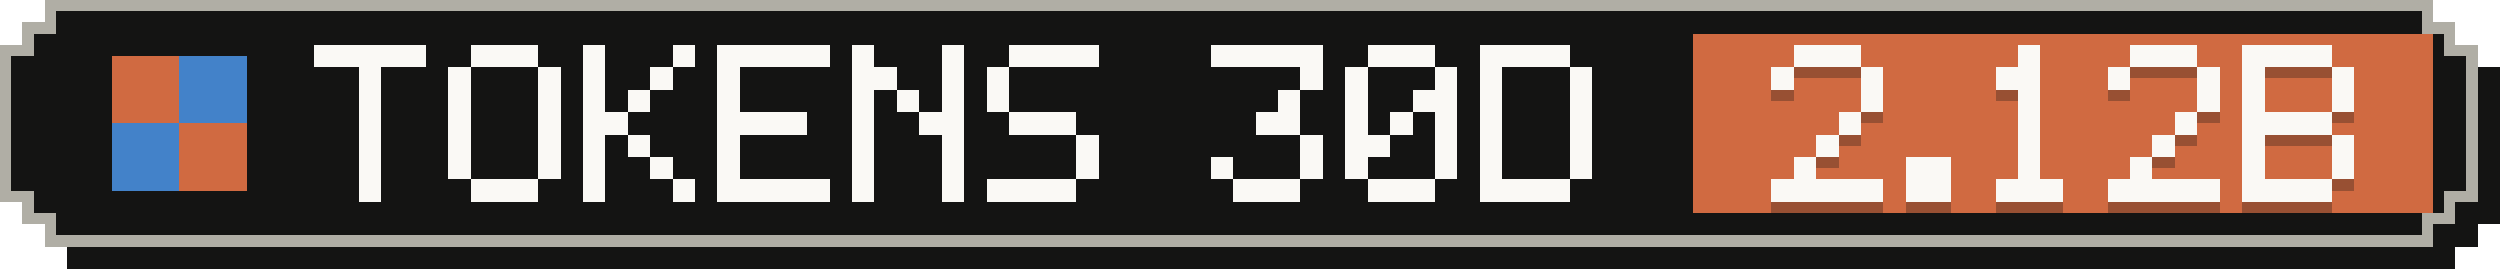
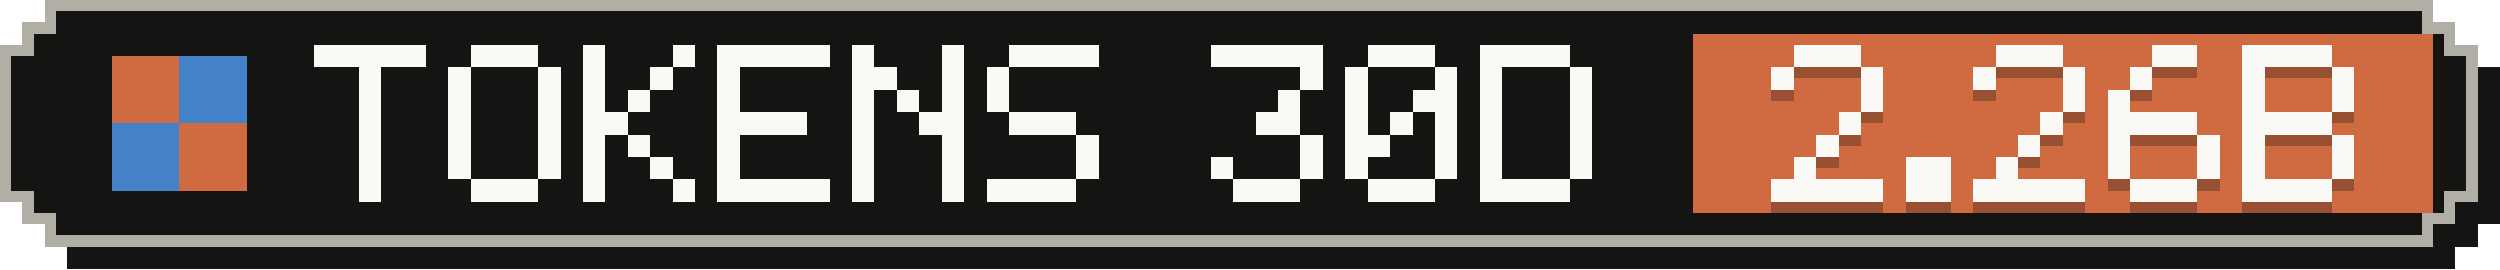
- <svg xmlns="http://www.w3.org/2000/svg" width="223" height="24" viewBox="0 0 223 24" role="img" aria-label="Tokens, last 30 days: 2.12B">
+ <svg xmlns="http://www.w3.org/2000/svg" width="223" height="24" viewBox="0 0 223 24" role="img" aria-label="Tokens, last 30 days: 2.26B">
  <g shape-rendering="crispEdges">
    <path fill="#141413" d="M6,2 H219 V4 H221 V6 H223 V20 H221 V22 H219 V24 H6 V22 H4 V20 H2 V6 H4 V4 H6 Z" />
    <path fill="#b0aea5" d="M4,0 H217 V2 H219 V4 H221 V18 H219 V20 H217 V22 H4 V20 H2 V18 H0 V4 H2 V2 H4 Z" />
    <path fill="#141413" d="M5,1 H216 V3 H218 V5 H220 V17 H218 V19 H216 V21 H5 V19 H3 V17 H1 V5 H3 V3 H5 Z" />
    <rect fill="#d06a41" x="151" y="3" width="66" height="16" />
    <g fill="#d06a41">
      <rect x="10" y="5" width="6" height="6" />
      <rect x="16" y="11" width="6" height="6" />
    </g>
    <g fill="#4382c9">
      <rect x="16" y="5" width="6" height="6" />
      <rect x="10" y="11" width="6" height="6" />
    </g>
    <g fill="#faf9f5">
      <rect x="28" y="4" width="10" height="2" />
      <rect x="32" y="6" width="2" height="2" />
      <rect x="32" y="8" width="2" height="2" />
      <rect x="32" y="10" width="2" height="2" />
      <rect x="32" y="12" width="2" height="2" />
      <rect x="32" y="14" width="2" height="2" />
      <rect x="32" y="16" width="2" height="2" />
      <rect x="42" y="4" width="6" height="2" />
      <rect x="40" y="6" width="2" height="2" />
      <rect x="48" y="6" width="2" height="2" />
      <rect x="40" y="8" width="2" height="2" />
      <rect x="48" y="8" width="2" height="2" />
      <rect x="40" y="10" width="2" height="2" />
      <rect x="48" y="10" width="2" height="2" />
      <rect x="40" y="12" width="2" height="2" />
      <rect x="48" y="12" width="2" height="2" />
      <rect x="40" y="14" width="2" height="2" />
      <rect x="48" y="14" width="2" height="2" />
      <rect x="42" y="16" width="6" height="2" />
      <rect x="52" y="4" width="2" height="2" />
      <rect x="60" y="4" width="2" height="2" />
      <rect x="52" y="6" width="2" height="2" />
      <rect x="58" y="6" width="2" height="2" />
      <rect x="52" y="8" width="2" height="2" />
      <rect x="56" y="8" width="2" height="2" />
      <rect x="52" y="10" width="4" height="2" />
      <rect x="52" y="12" width="2" height="2" />
      <rect x="56" y="12" width="2" height="2" />
      <rect x="52" y="14" width="2" height="2" />
      <rect x="58" y="14" width="2" height="2" />
      <rect x="52" y="16" width="2" height="2" />
      <rect x="60" y="16" width="2" height="2" />
      <rect x="64" y="4" width="10" height="2" />
      <rect x="64" y="6" width="2" height="2" />
      <rect x="64" y="8" width="2" height="2" />
      <rect x="64" y="10" width="8" height="2" />
      <rect x="64" y="12" width="2" height="2" />
      <rect x="64" y="14" width="2" height="2" />
      <rect x="64" y="16" width="10" height="2" />
      <rect x="76" y="4" width="2" height="2" />
      <rect x="84" y="4" width="2" height="2" />
      <rect x="76" y="6" width="4" height="2" />
      <rect x="84" y="6" width="2" height="2" />
      <rect x="76" y="8" width="2" height="2" />
      <rect x="80" y="8" width="2" height="2" />
      <rect x="84" y="8" width="2" height="2" />
      <rect x="76" y="10" width="2" height="2" />
      <rect x="82" y="10" width="4" height="2" />
      <rect x="76" y="12" width="2" height="2" />
      <rect x="84" y="12" width="2" height="2" />
      <rect x="76" y="14" width="2" height="2" />
      <rect x="84" y="14" width="2" height="2" />
      <rect x="76" y="16" width="2" height="2" />
      <rect x="84" y="16" width="2" height="2" />
      <rect x="90" y="4" width="8" height="2" />
      <rect x="88" y="6" width="2" height="2" />
      <rect x="88" y="8" width="2" height="2" />
      <rect x="90" y="10" width="6" height="2" />
      <rect x="96" y="12" width="2" height="2" />
      <rect x="96" y="14" width="2" height="2" />
      <rect x="88" y="16" width="8" height="2" />
      <rect x="108" y="4" width="10" height="2" />
      <rect x="116" y="6" width="2" height="2" />
      <rect x="114" y="8" width="2" height="2" />
      <rect x="112" y="10" width="4" height="2" />
      <rect x="116" y="12" width="2" height="2" />
      <rect x="108" y="14" width="2" height="2" />
      <rect x="116" y="14" width="2" height="2" />
      <rect x="110" y="16" width="6" height="2" />
      <rect x="122" y="4" width="6" height="2" />
      <rect x="120" y="6" width="2" height="2" />
      <rect x="128" y="6" width="2" height="2" />
      <rect x="120" y="8" width="2" height="2" />
      <rect x="126" y="8" width="4" height="2" />
      <rect x="120" y="10" width="2" height="2" />
      <rect x="124" y="10" width="2" height="2" />
      <rect x="128" y="10" width="2" height="2" />
      <rect x="120" y="12" width="4" height="2" />
      <rect x="128" y="12" width="2" height="2" />
      <rect x="120" y="14" width="2" height="2" />
      <rect x="128" y="14" width="2" height="2" />
      <rect x="122" y="16" width="6" height="2" />
      <rect x="132" y="4" width="8" height="2" />
      <rect x="132" y="6" width="2" height="2" />
      <rect x="140" y="6" width="2" height="2" />
      <rect x="132" y="8" width="2" height="2" />
      <rect x="140" y="8" width="2" height="2" />
      <rect x="132" y="10" width="2" height="2" />
      <rect x="140" y="10" width="2" height="2" />
      <rect x="132" y="12" width="2" height="2" />
      <rect x="140" y="12" width="2" height="2" />
      <rect x="132" y="14" width="2" height="2" />
      <rect x="140" y="14" width="2" height="2" />
      <rect x="132" y="16" width="8" height="2" />
    </g>
    <g fill="#141413" fill-opacity=".3">
      <rect x="160" y="5" width="6" height="2" />
      <rect x="158" y="7" width="2" height="2" />
      <rect x="166" y="7" width="2" height="2" />
      <rect x="166" y="9" width="2" height="2" />
      <rect x="164" y="11" width="2" height="2" />
      <rect x="162" y="13" width="2" height="2" />
      <rect x="160" y="15" width="2" height="2" />
      <rect x="158" y="17" width="10" height="2" />
      <rect x="170" y="15" width="4" height="2" />
      <rect x="170" y="17" width="4" height="2" />
-       <rect x="180" y="5" width="2" height="2" />
-       <rect x="178" y="7" width="4" height="2" />
-       <rect x="180" y="9" width="2" height="2" />
-       <rect x="180" y="11" width="2" height="2" />
+       <rect x="178" y="5" width="6" height="2" />
+       <rect x="176" y="7" width="2" height="2" />
+       <rect x="184" y="7" width="2" height="2" />
+       <rect x="184" y="9" width="2" height="2" />
+       <rect x="182" y="11" width="2" height="2" />
      <rect x="180" y="13" width="2" height="2" />
-       <rect x="180" y="15" width="2" height="2" />
-       <rect x="178" y="17" width="6" height="2" />
-       <rect x="190" y="5" width="6" height="2" />
-       <rect x="188" y="7" width="2" height="2" />
-       <rect x="196" y="7" width="2" height="2" />
-       <rect x="196" y="9" width="2" height="2" />
-       <rect x="194" y="11" width="2" height="2" />
-       <rect x="192" y="13" width="2" height="2" />
-       <rect x="190" y="15" width="2" height="2" />
-       <rect x="188" y="17" width="10" height="2" />
+       <rect x="178" y="15" width="2" height="2" />
+       <rect x="176" y="17" width="10" height="2" />
+       <rect x="192" y="5" width="4" height="2" />
+       <rect x="190" y="7" width="2" height="2" />
+       <rect x="188" y="9" width="2" height="2" />
+       <rect x="188" y="11" width="8" height="2" />
+       <rect x="188" y="13" width="2" height="2" />
+       <rect x="196" y="13" width="2" height="2" />
+       <rect x="188" y="15" width="2" height="2" />
+       <rect x="196" y="15" width="2" height="2" />
+       <rect x="190" y="17" width="6" height="2" />
      <rect x="200" y="5" width="8" height="2" />
      <rect x="200" y="7" width="2" height="2" />
      <rect x="208" y="7" width="2" height="2" />
      <rect x="200" y="9" width="2" height="2" />
      <rect x="208" y="9" width="2" height="2" />
      <rect x="200" y="11" width="8" height="2" />
      <rect x="200" y="13" width="2" height="2" />
      <rect x="208" y="13" width="2" height="2" />
      <rect x="200" y="15" width="2" height="2" />
      <rect x="208" y="15" width="2" height="2" />
      <rect x="200" y="17" width="8" height="2" />
    </g>
    <g fill="#faf9f5">
      <rect x="160" y="4" width="6" height="2" />
      <rect x="158" y="6" width="2" height="2" />
      <rect x="166" y="6" width="2" height="2" />
      <rect x="166" y="8" width="2" height="2" />
      <rect x="164" y="10" width="2" height="2" />
      <rect x="162" y="12" width="2" height="2" />
      <rect x="160" y="14" width="2" height="2" />
      <rect x="158" y="16" width="10" height="2" />
      <rect x="170" y="14" width="4" height="2" />
      <rect x="170" y="16" width="4" height="2" />
-       <rect x="180" y="4" width="2" height="2" />
-       <rect x="178" y="6" width="4" height="2" />
-       <rect x="180" y="8" width="2" height="2" />
-       <rect x="180" y="10" width="2" height="2" />
+       <rect x="178" y="4" width="6" height="2" />
+       <rect x="176" y="6" width="2" height="2" />
+       <rect x="184" y="6" width="2" height="2" />
+       <rect x="184" y="8" width="2" height="2" />
+       <rect x="182" y="10" width="2" height="2" />
      <rect x="180" y="12" width="2" height="2" />
-       <rect x="180" y="14" width="2" height="2" />
-       <rect x="178" y="16" width="6" height="2" />
-       <rect x="190" y="4" width="6" height="2" />
-       <rect x="188" y="6" width="2" height="2" />
-       <rect x="196" y="6" width="2" height="2" />
-       <rect x="196" y="8" width="2" height="2" />
-       <rect x="194" y="10" width="2" height="2" />
-       <rect x="192" y="12" width="2" height="2" />
-       <rect x="190" y="14" width="2" height="2" />
-       <rect x="188" y="16" width="10" height="2" />
+       <rect x="178" y="14" width="2" height="2" />
+       <rect x="176" y="16" width="10" height="2" />
+       <rect x="192" y="4" width="4" height="2" />
+       <rect x="190" y="6" width="2" height="2" />
+       <rect x="188" y="8" width="2" height="2" />
+       <rect x="188" y="10" width="8" height="2" />
+       <rect x="188" y="12" width="2" height="2" />
+       <rect x="196" y="12" width="2" height="2" />
+       <rect x="188" y="14" width="2" height="2" />
+       <rect x="196" y="14" width="2" height="2" />
+       <rect x="190" y="16" width="6" height="2" />
      <rect x="200" y="4" width="8" height="2" />
      <rect x="200" y="6" width="2" height="2" />
      <rect x="208" y="6" width="2" height="2" />
      <rect x="200" y="8" width="2" height="2" />
      <rect x="208" y="8" width="2" height="2" />
      <rect x="200" y="10" width="8" height="2" />
      <rect x="200" y="12" width="2" height="2" />
      <rect x="208" y="12" width="2" height="2" />
      <rect x="200" y="14" width="2" height="2" />
      <rect x="208" y="14" width="2" height="2" />
      <rect x="200" y="16" width="8" height="2" />
    </g>
  </g>
</svg>
